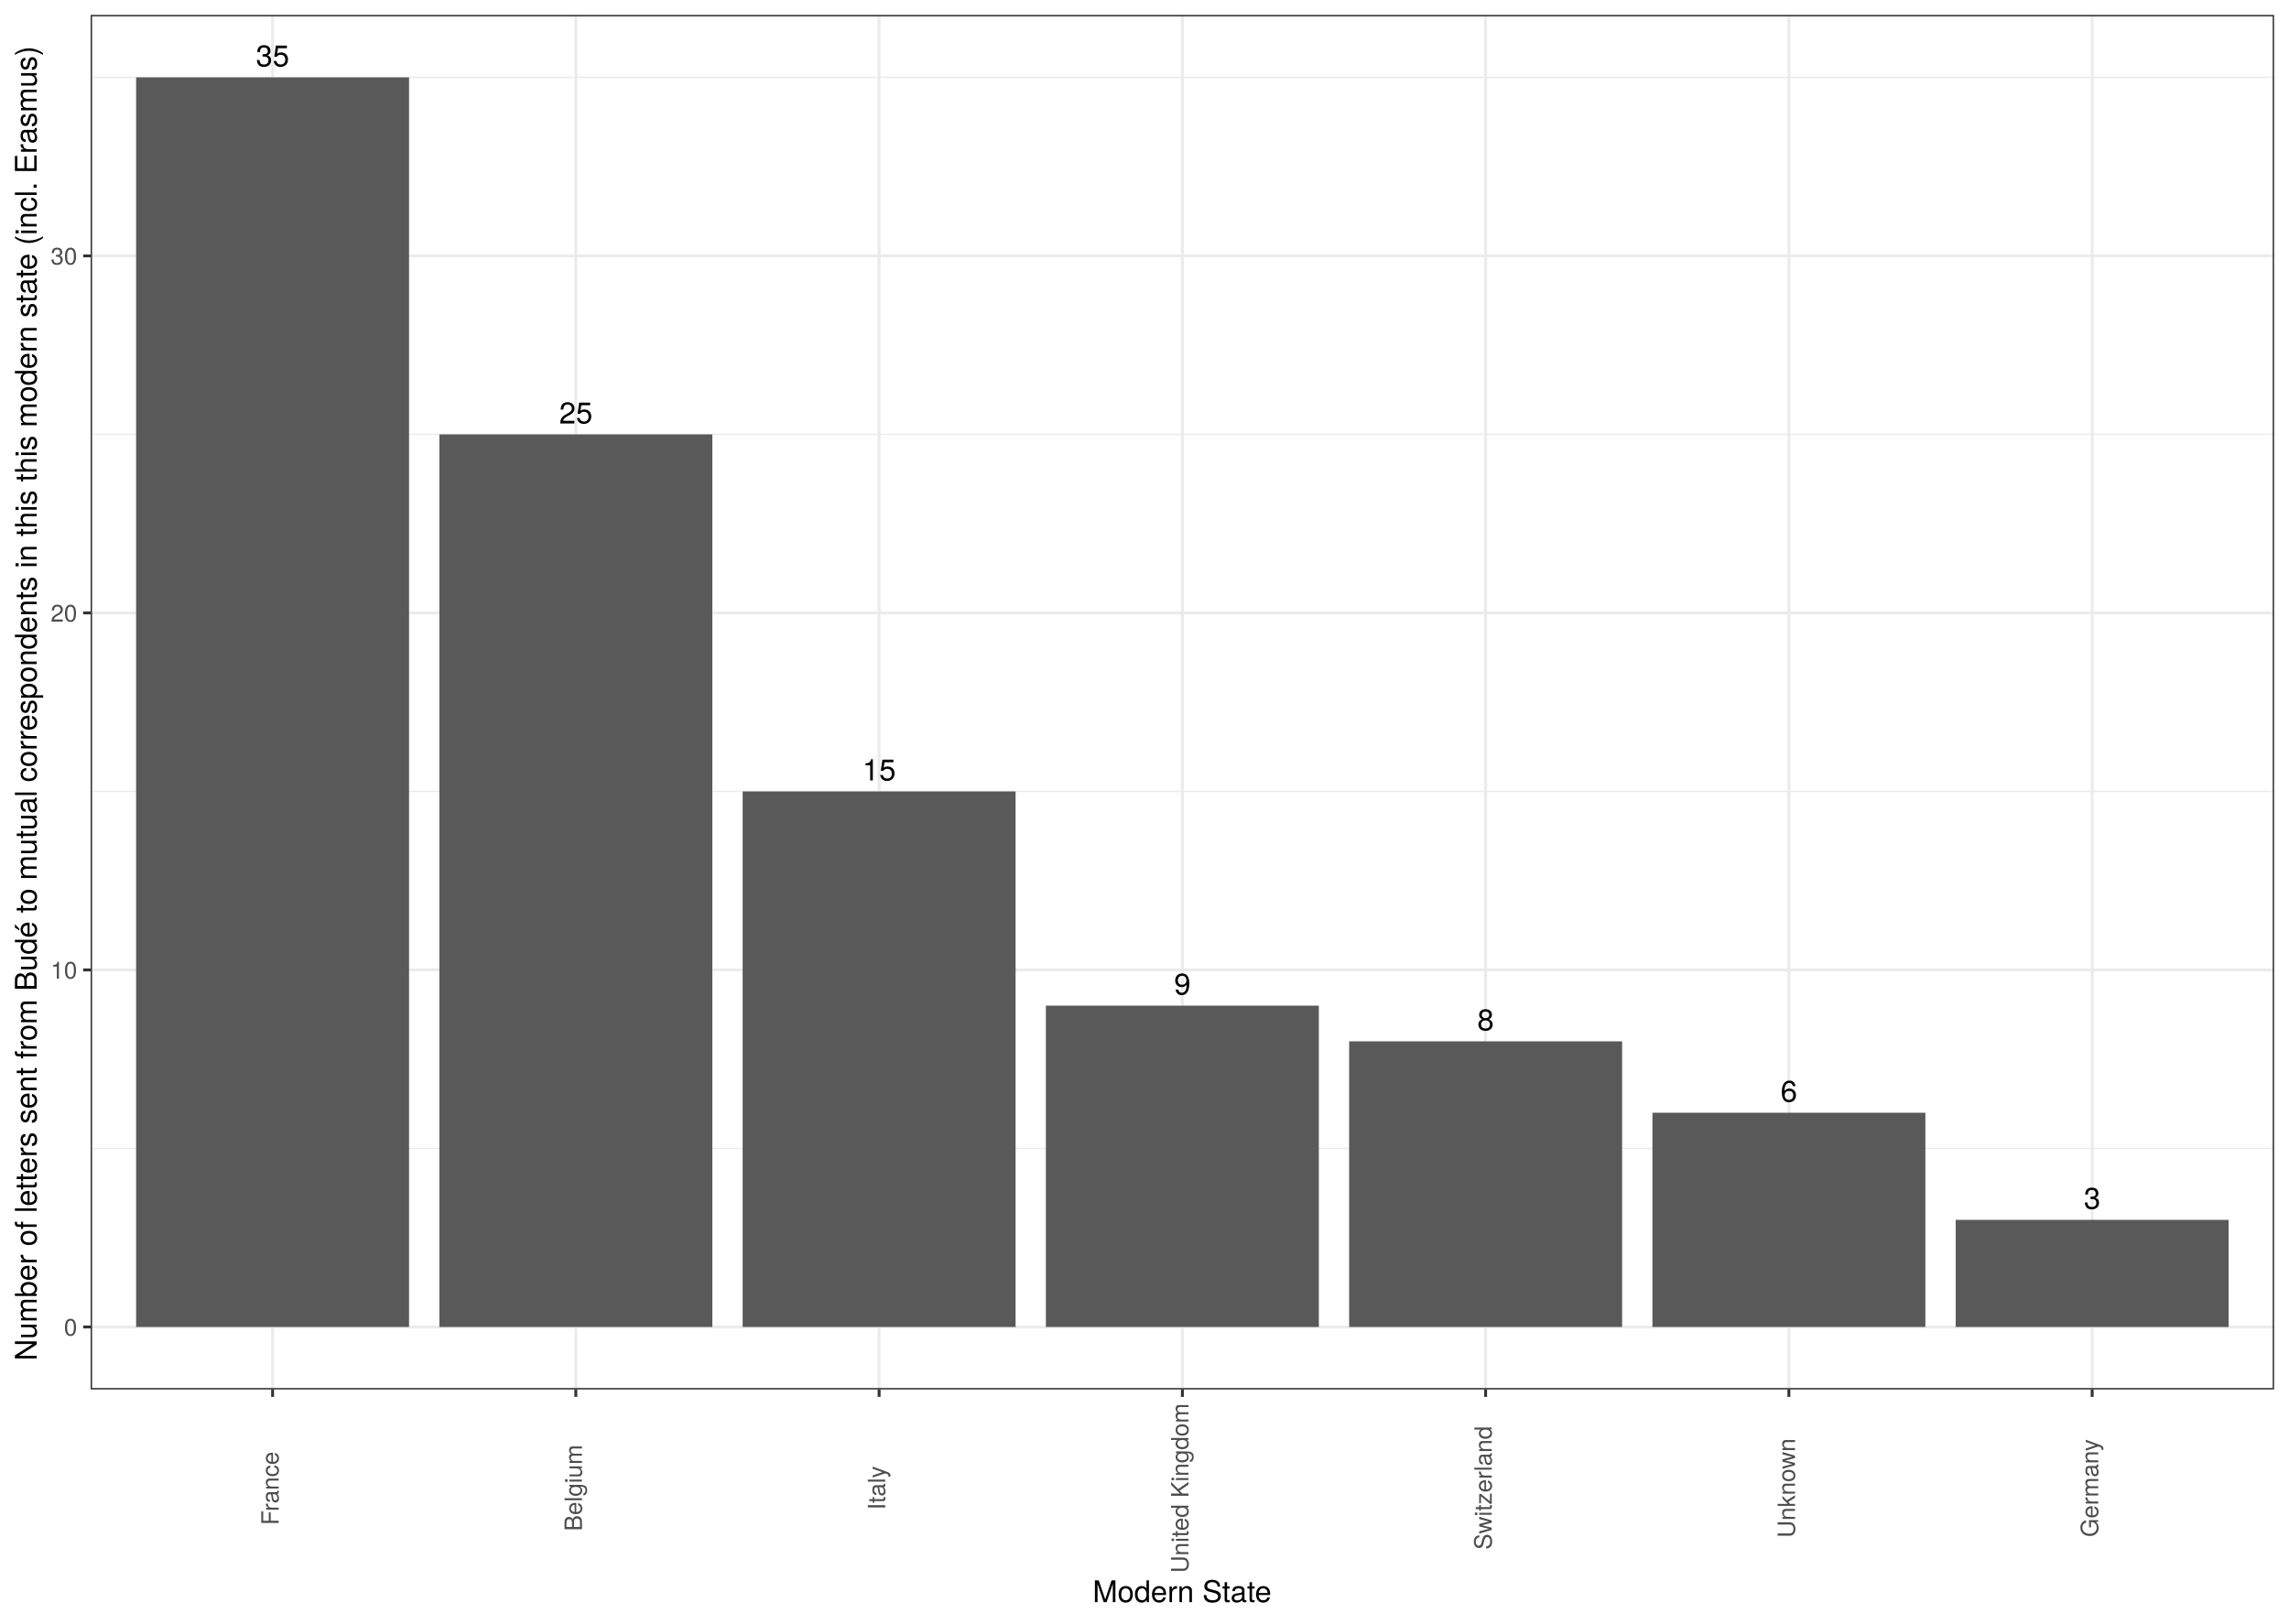
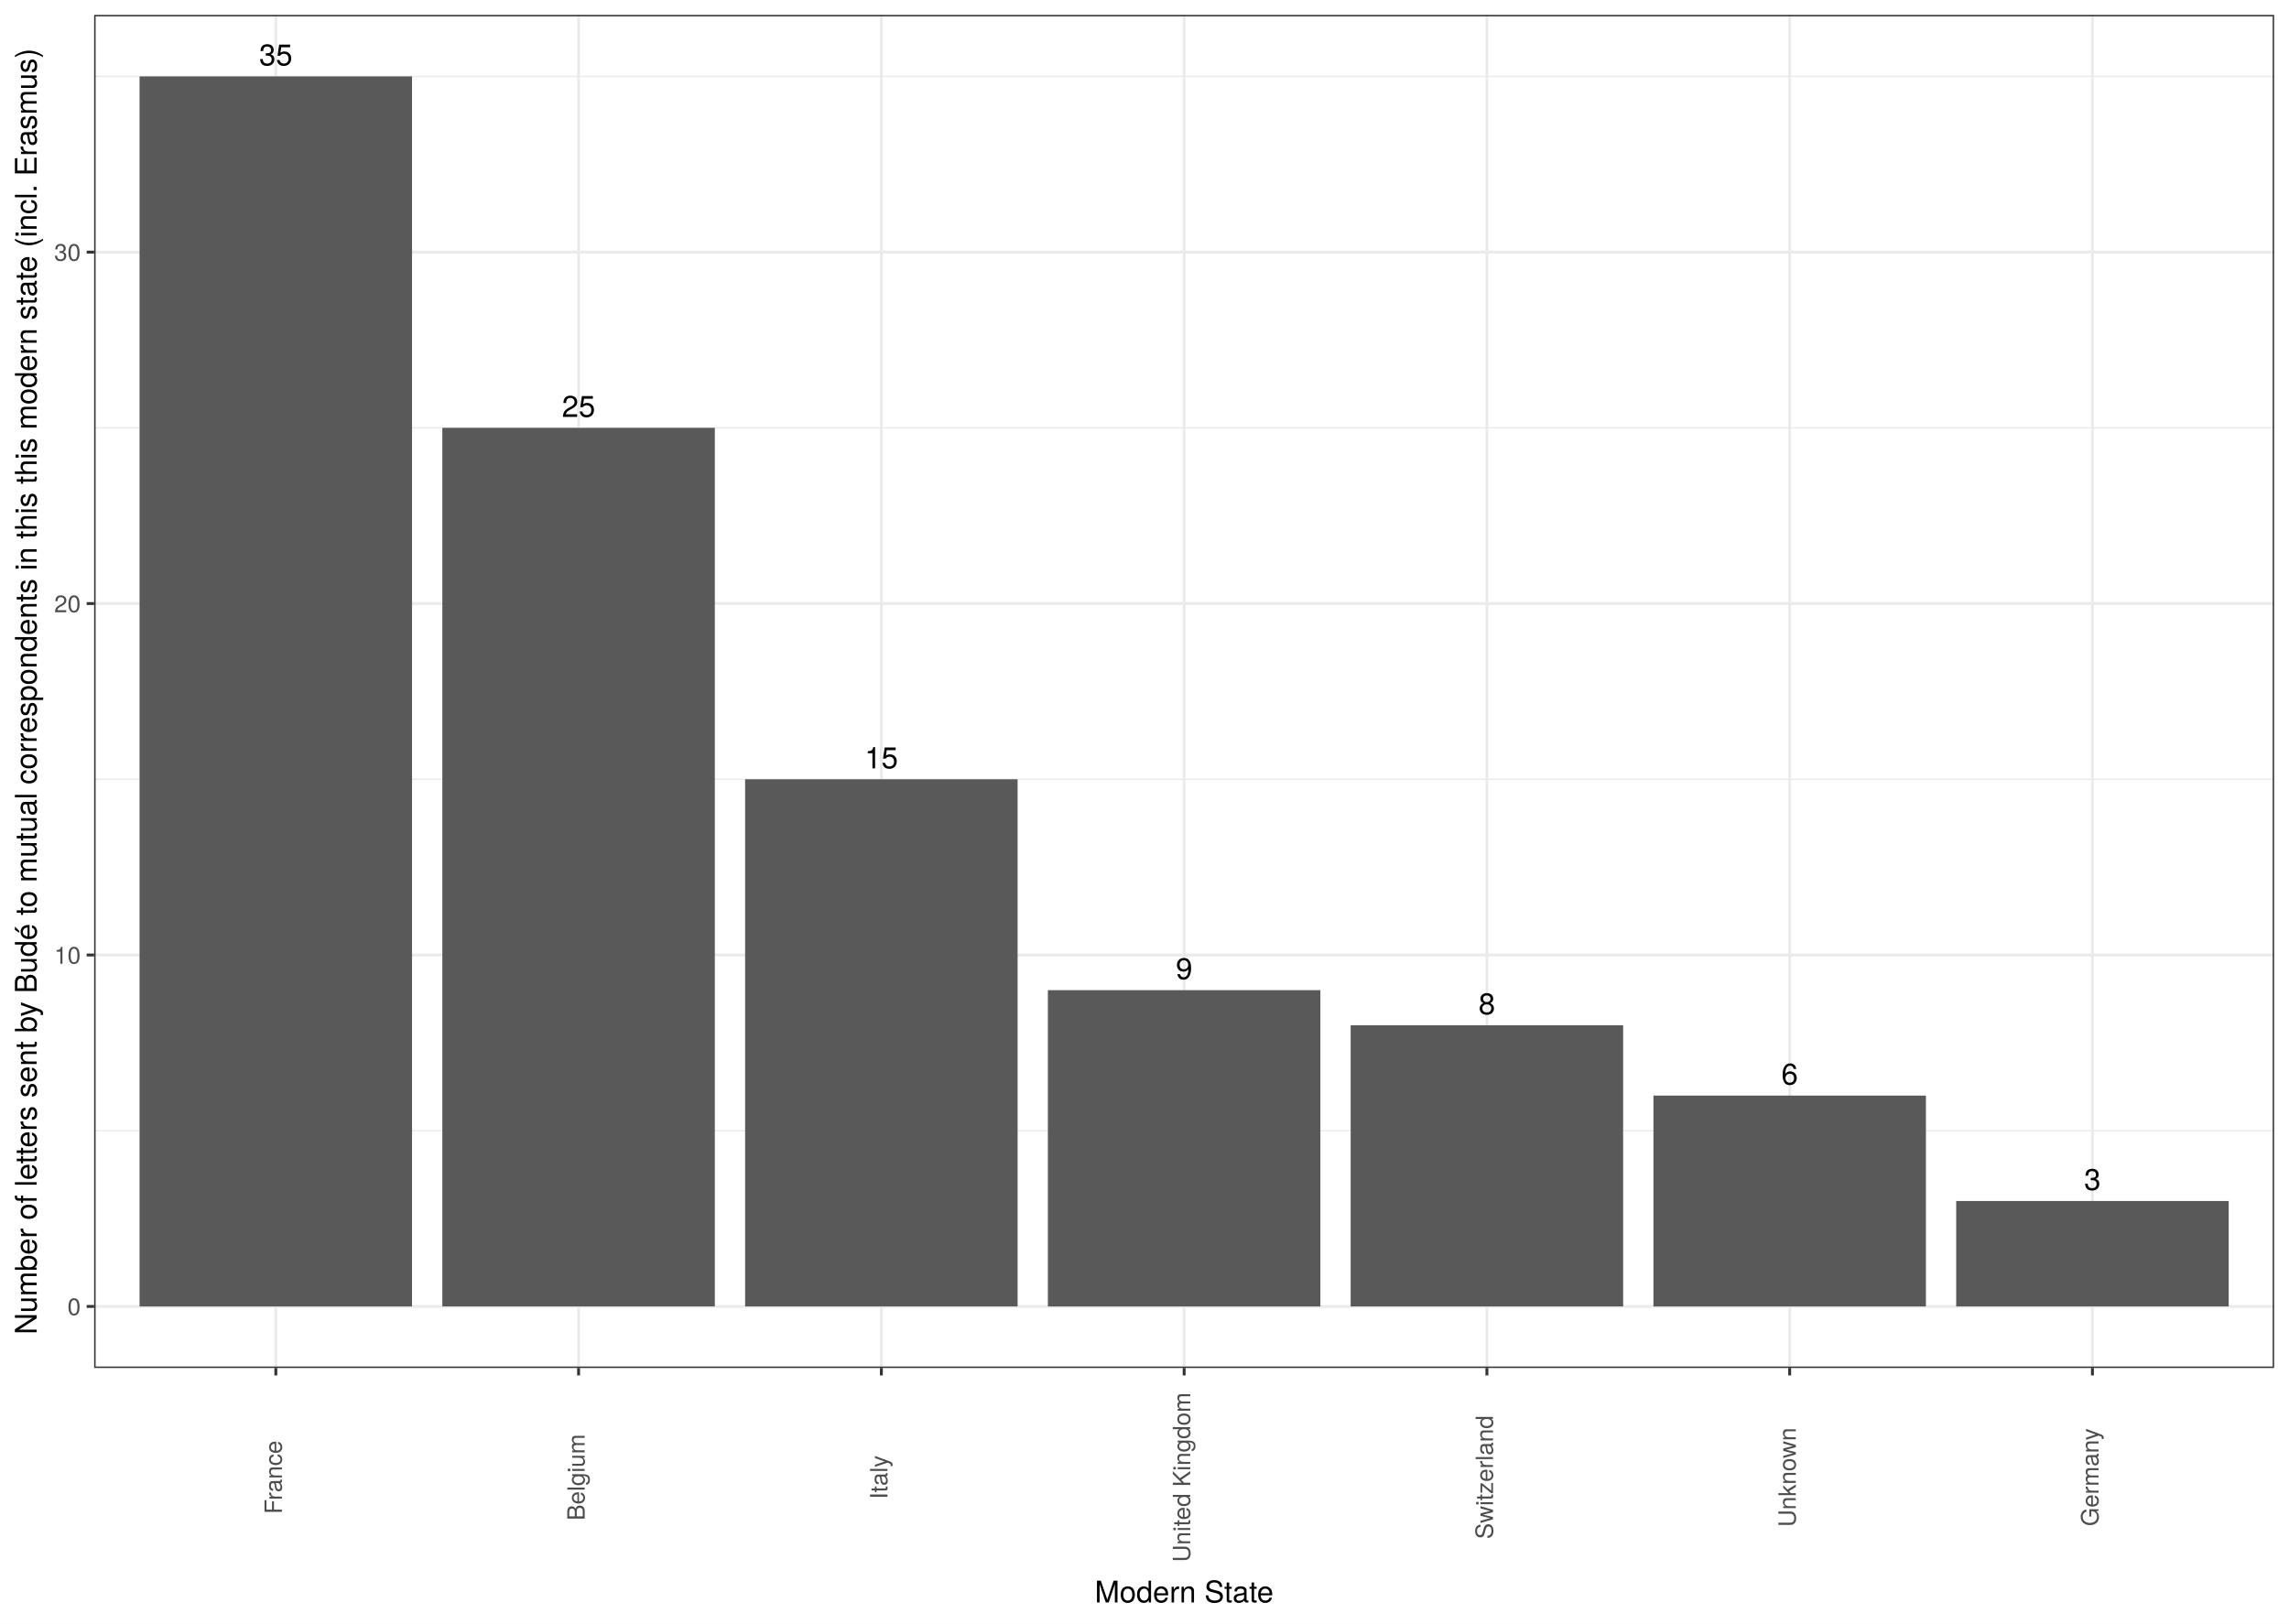
- <svg xmlns="http://www.w3.org/2000/svg" viewBox="0 0 842.40 597.60">
+ <svg xmlns="http://www.w3.org/2000/svg" class="svglite" width="842.40pt" height="597.60pt" viewBox="0 0 842.40 597.60">
  <defs>
    <style type="text/css">
-     line, polyline, polygon, path, rect, circle {
+     .svglite line, .svglite polyline, .svglite polygon, .svglite path, .svglite rect, .svglite circle {
      fill: none;
      stroke: #000000;
      stroke-linecap: round;
      stroke-linejoin: round;
      stroke-miterlimit: 10.00;
    }
+     .svglite text {
+       white-space: pre;
+     }
  </style>
  </defs>
  <rect width="100%" height="100%" style="stroke: none; fill: #FFFFFF;" />
-   <rect x="0.00" y="-0" width="842.40" height="597.60" style="stroke-width: 1.07; stroke: #FFFFFF; fill: #FFFFFF;" />
  <defs>
-     <clipPath id="cpMzMuMzV8ODM2LjkyfDUxMS40M3w1LjQ4">
-       <rect x="33.35" y="5.48" width="803.57" height="505.95" />
-     </clipPath>
-   </defs>
-   <rect x="33.35" y="5.48" width="803.57" height="505.95" style="stroke-width: 1.07; stroke: none; fill: #FFFFFF;" clip-path="url(#cpMzMuMzV8ODM2LjkyfDUxMS40M3w1LjQ4)" />
-   <polyline points="33.35,422.72 836.92,422.72 " style="stroke-width: 0.53; stroke: #EBEBEB; stroke-linecap: butt;" clip-path="url(#cpMzMuMzV8ODM2LjkyfDUxMS40M3w1LjQ4)" />
-   <polyline points="33.35,291.31 836.92,291.31 " style="stroke-width: 0.53; stroke: #EBEBEB; stroke-linecap: butt;" clip-path="url(#cpMzMuMzV8ODM2LjkyfDUxMS40M3w1LjQ4)" />
-   <polyline points="33.35,159.89 836.92,159.89 " style="stroke-width: 0.53; stroke: #EBEBEB; stroke-linecap: butt;" clip-path="url(#cpMzMuMzV8ODM2LjkyfDUxMS40M3w1LjQ4)" />
-   <polyline points="33.35,28.48 836.92,28.48 " style="stroke-width: 0.53; stroke: #EBEBEB; stroke-linecap: butt;" clip-path="url(#cpMzMuMzV8ODM2LjkyfDUxMS40M3w1LjQ4)" />
-   <polyline points="33.35,488.43 836.92,488.43 " style="stroke-width: 1.07; stroke: #EBEBEB; stroke-linecap: butt;" clip-path="url(#cpMzMuMzV8ODM2LjkyfDUxMS40M3w1LjQ4)" />
-   <polyline points="33.35,357.02 836.92,357.02 " style="stroke-width: 1.07; stroke: #EBEBEB; stroke-linecap: butt;" clip-path="url(#cpMzMuMzV8ODM2LjkyfDUxMS40M3w1LjQ4)" />
-   <polyline points="33.35,225.60 836.92,225.60 " style="stroke-width: 1.07; stroke: #EBEBEB; stroke-linecap: butt;" clip-path="url(#cpMzMuMzV8ODM2LjkyfDUxMS40M3w1LjQ4)" />
-   <polyline points="33.35,94.18 836.92,94.18 " style="stroke-width: 1.07; stroke: #EBEBEB; stroke-linecap: butt;" clip-path="url(#cpMzMuMzV8ODM2LjkyfDUxMS40M3w1LjQ4)" />
-   <polyline points="100.32,511.43 100.32,5.48 " style="stroke-width: 1.07; stroke: #EBEBEB; stroke-linecap: butt;" clip-path="url(#cpMzMuMzV8ODM2LjkyfDUxMS40M3w1LjQ4)" />
-   <polyline points="211.92,511.43 211.92,5.48 " style="stroke-width: 1.07; stroke: #EBEBEB; stroke-linecap: butt;" clip-path="url(#cpMzMuMzV8ODM2LjkyfDUxMS40M3w1LjQ4)" />
-   <polyline points="323.53,511.43 323.53,5.48 " style="stroke-width: 1.07; stroke: #EBEBEB; stroke-linecap: butt;" clip-path="url(#cpMzMuMzV8ODM2LjkyfDUxMS40M3w1LjQ4)" />
-   <polyline points="435.14,511.43 435.14,5.48 " style="stroke-width: 1.07; stroke: #EBEBEB; stroke-linecap: butt;" clip-path="url(#cpMzMuMzV8ODM2LjkyfDUxMS40M3w1LjQ4)" />
-   <polyline points="546.74,511.43 546.74,5.48 " style="stroke-width: 1.07; stroke: #EBEBEB; stroke-linecap: butt;" clip-path="url(#cpMzMuMzV8ODM2LjkyfDUxMS40M3w1LjQ4)" />
-   <polyline points="658.35,511.43 658.35,5.48 " style="stroke-width: 1.07; stroke: #EBEBEB; stroke-linecap: butt;" clip-path="url(#cpMzMuMzV8ODM2LjkyfDUxMS40M3w1LjQ4)" />
-   <polyline points="769.96,511.43 769.96,5.48 " style="stroke-width: 1.07; stroke: #EBEBEB; stroke-linecap: butt;" clip-path="url(#cpMzMuMzV8ODM2LjkyfDUxMS40M3w1LjQ4)" />
-   <rect x="50.09" y="28.48" width="100.45" height="459.95" style="stroke-width: 1.07; stroke: none; stroke-linecap: square; stroke-linejoin: miter; fill: #595959;" clip-path="url(#cpMzMuMzV8ODM2LjkyfDUxMS40M3w1LjQ4)" />
-   <rect x="161.70" y="159.89" width="100.45" height="328.54" style="stroke-width: 1.07; stroke: none; stroke-linecap: square; stroke-linejoin: miter; fill: #595959;" clip-path="url(#cpMzMuMzV8ODM2LjkyfDUxMS40M3w1LjQ4)" />
-   <rect x="273.31" y="291.31" width="100.45" height="197.12" style="stroke-width: 1.07; stroke: none; stroke-linecap: square; stroke-linejoin: miter; fill: #595959;" clip-path="url(#cpMzMuMzV8ODM2LjkyfDUxMS40M3w1LjQ4)" />
-   <rect x="384.91" y="370.16" width="100.45" height="118.27" style="stroke-width: 1.07; stroke: none; stroke-linecap: square; stroke-linejoin: miter; fill: #595959;" clip-path="url(#cpMzMuMzV8ODM2LjkyfDUxMS40M3w1LjQ4)" />
-   <rect x="496.52" y="383.30" width="100.45" height="105.13" style="stroke-width: 1.07; stroke: none; stroke-linecap: square; stroke-linejoin: miter; fill: #595959;" clip-path="url(#cpMzMuMzV8ODM2LjkyfDUxMS40M3w1LjQ4)" />
-   <rect x="608.13" y="409.58" width="100.45" height="78.85" style="stroke-width: 1.07; stroke: none; stroke-linecap: square; stroke-linejoin: miter; fill: #595959;" clip-path="url(#cpMzMuMzV8ODM2LjkyfDUxMS40M3w1LjQ4)" />
-   <rect x="719.73" y="449.01" width="100.45" height="39.42" style="stroke-width: 1.07; stroke: none; stroke-linecap: square; stroke-linejoin: miter; fill: #595959;" clip-path="url(#cpMzMuMzV8ODM2LjkyfDUxMS40M3w1LjQ4)" />
-   <g clip-path="url(#cpMzMuMzV8ODM2LjkyfDUxMS40M3w1LjQ4)">
-     <text x="94.18" y="24.45" style="font-size: 11.04px; font-family: TeX Gyre Heros;" textLength="12.28px" lengthAdjust="spacingAndGlyphs">35</text>
-   </g>
-   <g clip-path="url(#cpMzMuMzV8ODM2LjkyfDUxMS40M3w1LjQ4)">
-     <text x="205.79" y="155.87" style="font-size: 11.04px; font-family: TeX Gyre Heros;" textLength="12.28px" lengthAdjust="spacingAndGlyphs">25</text>
-   </g>
-   <g clip-path="url(#cpMzMuMzV8ODM2LjkyfDUxMS40M3w1LjQ4)">
-     <text x="317.39" y="287.28" style="font-size: 11.04px; font-family: TeX Gyre Heros;" textLength="12.28px" lengthAdjust="spacingAndGlyphs">15</text>
-   </g>
-   <g clip-path="url(#cpMzMuMzV8ODM2LjkyfDUxMS40M3w1LjQ4)">
-     <text x="432.07" y="366.13" style="font-size: 11.04px; font-family: TeX Gyre Heros;" textLength="6.14px" lengthAdjust="spacingAndGlyphs">9</text>
-   </g>
-   <g clip-path="url(#cpMzMuMzV8ODM2LjkyfDUxMS40M3w1LjQ4)">
-     <text x="543.67" y="379.28" style="font-size: 11.04px; font-family: TeX Gyre Heros;" textLength="6.14px" lengthAdjust="spacingAndGlyphs">8</text>
-   </g>
-   <g clip-path="url(#cpMzMuMzV8ODM2LjkyfDUxMS40M3w1LjQ4)">
-     <text x="655.28" y="405.56" style="font-size: 11.04px; font-family: TeX Gyre Heros;" textLength="6.14px" lengthAdjust="spacingAndGlyphs">6</text>
-   </g>
-   <g clip-path="url(#cpMzMuMzV8ODM2LjkyfDUxMS40M3w1LjQ4)">
-     <text x="766.89" y="444.98" style="font-size: 11.04px; font-family: TeX Gyre Heros;" textLength="6.14px" lengthAdjust="spacingAndGlyphs">3</text>
-   </g>
-   <rect x="33.35" y="5.48" width="803.57" height="505.95" style="stroke-width: 1.07; stroke: #333333;" clip-path="url(#cpMzMuMzV8ODM2LjkyfDUxMS40M3w1LjQ4)" />
-   <defs>
-     <clipPath id="cpMC4wMHw4NDIuNDB8NTk3LjYwfDAuMDA=">
+     <clipPath id="cpMC4wMHw4NDIuNDB8MC4wMHw1OTcuNjA=">
      <rect x="0.00" y="0.00" width="842.40" height="597.60" />
    </clipPath>
  </defs>
-   <g clip-path="url(#cpMC4wMHw4NDIuNDB8NTk3LjYwfDAuMDA=)">
-     <text x="23.53" y="491.64" style="font-size: 8.80px; fill: #4D4D4D; font-family: TeX Gyre Heros;" textLength="4.89px" lengthAdjust="spacingAndGlyphs">0</text>
+   <g clip-path="url(#cpMC4wMHw4NDIuNDB8MC4wMHw1OTcuNjA=)">
+     <rect x="0" y="0.00" width="842.40" height="597.60" style="stroke-width: 1.07; stroke: #FFFFFF; fill: #FFFFFF;" />
  </g>
-   <g clip-path="url(#cpMC4wMHw4NDIuNDB8NTk3LjYwfDAuMDA=)">
-     <text x="18.64" y="360.22" style="font-size: 8.80px; fill: #4D4D4D; font-family: TeX Gyre Heros;" textLength="9.79px" lengthAdjust="spacingAndGlyphs">10</text>
+   <defs>
+     <clipPath id="cpMzQuNjV8ODM2LjkyfDUuNDh8NTAzLjUy">
+       <rect x="34.65" y="5.48" width="802.27" height="498.04" />
+     </clipPath>
+   </defs>
+   <g clip-path="url(#cpMzQuNjV8ODM2LjkyfDUuNDh8NTAzLjUy)">
+     <rect x="34.65" y="5.48" width="802.27" height="498.04" style="stroke-width: 1.07; stroke: none; fill: #FFFFFF;" />
+     <polyline points="34.65,416.20 836.92,416.20 " style="stroke-width: 0.53; stroke: #EBEBEB; stroke-linecap: butt;" />
+     <polyline points="34.65,286.84 836.92,286.84 " style="stroke-width: 0.53; stroke: #EBEBEB; stroke-linecap: butt;" />
+     <polyline points="34.65,157.48 836.92,157.48 " style="stroke-width: 0.53; stroke: #EBEBEB; stroke-linecap: butt;" />
+     <polyline points="34.65,28.12 836.92,28.12 " style="stroke-width: 0.53; stroke: #EBEBEB; stroke-linecap: butt;" />
+     <polyline points="34.65,480.88 836.92,480.88 " style="stroke-width: 1.07; stroke: #EBEBEB; stroke-linecap: butt;" />
+     <polyline points="34.65,351.52 836.92,351.52 " style="stroke-width: 1.07; stroke: #EBEBEB; stroke-linecap: butt;" />
+     <polyline points="34.65,222.16 836.92,222.16 " style="stroke-width: 1.07; stroke: #EBEBEB; stroke-linecap: butt;" />
+     <polyline points="34.65,92.80 836.92,92.80 " style="stroke-width: 1.07; stroke: #EBEBEB; stroke-linecap: butt;" />
+     <polyline points="101.51,503.52 101.51,5.48 " style="stroke-width: 1.07; stroke: #EBEBEB; stroke-linecap: butt;" />
+     <polyline points="212.93,503.52 212.93,5.48 " style="stroke-width: 1.07; stroke: #EBEBEB; stroke-linecap: butt;" />
+     <polyline points="324.36,503.52 324.36,5.48 " style="stroke-width: 1.07; stroke: #EBEBEB; stroke-linecap: butt;" />
+     <polyline points="435.79,503.52 435.79,5.48 " style="stroke-width: 1.07; stroke: #EBEBEB; stroke-linecap: butt;" />
+     <polyline points="547.21,503.52 547.21,5.48 " style="stroke-width: 1.07; stroke: #EBEBEB; stroke-linecap: butt;" />
+     <polyline points="658.64,503.52 658.64,5.48 " style="stroke-width: 1.07; stroke: #EBEBEB; stroke-linecap: butt;" />
+     <polyline points="770.06,503.52 770.06,5.48 " style="stroke-width: 1.07; stroke: #EBEBEB; stroke-linecap: butt;" />
+     <rect x="51.36" y="28.12" width="100.28" height="452.77" style="stroke-width: 1.07; stroke: none; stroke-linecap: butt; stroke-linejoin: miter; fill: #595959;" />
+     <rect x="162.79" y="157.48" width="100.28" height="323.40" style="stroke-width: 1.07; stroke: none; stroke-linecap: butt; stroke-linejoin: miter; fill: #595959;" />
+     <rect x="274.22" y="286.84" width="100.28" height="194.04" style="stroke-width: 1.07; stroke: none; stroke-linecap: butt; stroke-linejoin: miter; fill: #595959;" />
+     <rect x="385.64" y="364.46" width="100.28" height="116.43" style="stroke-width: 1.07; stroke: none; stroke-linecap: butt; stroke-linejoin: miter; fill: #595959;" />
+     <rect x="497.07" y="377.39" width="100.28" height="103.49" style="stroke-width: 1.07; stroke: none; stroke-linecap: butt; stroke-linejoin: miter; fill: #595959;" />
+     <rect x="608.50" y="403.27" width="100.28" height="77.62" style="stroke-width: 1.07; stroke: none; stroke-linecap: butt; stroke-linejoin: miter; fill: #595959;" />
+     <rect x="719.92" y="442.07" width="100.28" height="38.81" style="stroke-width: 1.07; stroke: none; stroke-linecap: butt; stroke-linejoin: miter; fill: #595959;" />
+     <text x="101.51" y="24.10" text-anchor="middle" style="font-size: 11.04px; font-family: &quot;TeX Gyre Heros&quot;;" textLength="14.04px" lengthAdjust="spacingAndGlyphs">35</text>
+     <text x="212.93" y="153.46" text-anchor="middle" style="font-size: 11.04px; font-family: &quot;TeX Gyre Heros&quot;;" textLength="14.04px" lengthAdjust="spacingAndGlyphs">25</text>
+     <text x="324.36" y="282.82" text-anchor="middle" style="font-size: 11.04px; font-family: &quot;TeX Gyre Heros&quot;;" textLength="14.04px" lengthAdjust="spacingAndGlyphs">15</text>
+     <text x="435.79" y="360.44" text-anchor="middle" style="font-size: 11.04px; font-family: &quot;TeX Gyre Heros&quot;;" textLength="7.02px" lengthAdjust="spacingAndGlyphs">9</text>
+     <text x="547.21" y="373.37" text-anchor="middle" style="font-size: 11.04px; font-family: &quot;TeX Gyre Heros&quot;;" textLength="7.02px" lengthAdjust="spacingAndGlyphs">8</text>
+     <text x="658.64" y="399.24" text-anchor="middle" style="font-size: 11.04px; font-family: &quot;TeX Gyre Heros&quot;;" textLength="7.02px" lengthAdjust="spacingAndGlyphs">6</text>
+     <text x="770.06" y="438.05" text-anchor="middle" style="font-size: 11.04px; font-family: &quot;TeX Gyre Heros&quot;;" textLength="7.02px" lengthAdjust="spacingAndGlyphs">3</text>
+     <rect x="34.65" y="5.48" width="802.27" height="498.04" style="stroke-width: 1.07; stroke: #333333;" />
  </g>
-   <g clip-path="url(#cpMC4wMHw4NDIuNDB8NTk3LjYwfDAuMDA=)">
-     <text x="18.64" y="228.81" style="font-size: 8.80px; fill: #4D4D4D; font-family: TeX Gyre Heros;" textLength="9.79px" lengthAdjust="spacingAndGlyphs">20</text>
-   </g>
-   <g clip-path="url(#cpMC4wMHw4NDIuNDB8NTk3LjYwfDAuMDA=)">
-     <text x="18.64" y="97.39" style="font-size: 8.80px; fill: #4D4D4D; font-family: TeX Gyre Heros;" textLength="9.79px" lengthAdjust="spacingAndGlyphs">30</text>
-   </g>
-   <polyline points="30.61,488.43 33.35,488.43 " style="stroke-width: 1.07; stroke: #333333; stroke-linecap: butt;" clip-path="url(#cpMC4wMHw4NDIuNDB8NTk3LjYwfDAuMDA=)" />
-   <polyline points="30.61,357.02 33.35,357.02 " style="stroke-width: 1.07; stroke: #333333; stroke-linecap: butt;" clip-path="url(#cpMC4wMHw4NDIuNDB8NTk3LjYwfDAuMDA=)" />
-   <polyline points="30.61,225.60 33.35,225.60 " style="stroke-width: 1.07; stroke: #333333; stroke-linecap: butt;" clip-path="url(#cpMC4wMHw4NDIuNDB8NTk3LjYwfDAuMDA=)" />
-   <polyline points="30.61,94.18 33.35,94.18 " style="stroke-width: 1.07; stroke: #333333; stroke-linecap: butt;" clip-path="url(#cpMC4wMHw4NDIuNDB8NTk3LjYwfDAuMDA=)" />
-   <polyline points="100.32,514.17 100.32,511.43 " style="stroke-width: 1.07; stroke: #333333; stroke-linecap: butt;" clip-path="url(#cpMC4wMHw4NDIuNDB8NTk3LjYwfDAuMDA=)" />
-   <polyline points="211.92,514.17 211.92,511.43 " style="stroke-width: 1.07; stroke: #333333; stroke-linecap: butt;" clip-path="url(#cpMC4wMHw4NDIuNDB8NTk3LjYwfDAuMDA=)" />
-   <polyline points="323.53,514.17 323.53,511.43 " style="stroke-width: 1.07; stroke: #333333; stroke-linecap: butt;" clip-path="url(#cpMC4wMHw4NDIuNDB8NTk3LjYwfDAuMDA=)" />
-   <polyline points="435.14,514.17 435.14,511.43 " style="stroke-width: 1.07; stroke: #333333; stroke-linecap: butt;" clip-path="url(#cpMC4wMHw4NDIuNDB8NTk3LjYwfDAuMDA=)" />
-   <polyline points="546.74,514.17 546.74,511.43 " style="stroke-width: 1.07; stroke: #333333; stroke-linecap: butt;" clip-path="url(#cpMC4wMHw4NDIuNDB8NTk3LjYwfDAuMDA=)" />
-   <polyline points="658.35,514.17 658.35,511.43 " style="stroke-width: 1.07; stroke: #333333; stroke-linecap: butt;" clip-path="url(#cpMC4wMHw4NDIuNDB8NTk3LjYwfDAuMDA=)" />
-   <polyline points="769.96,514.17 769.96,511.43 " style="stroke-width: 1.07; stroke: #333333; stroke-linecap: butt;" clip-path="url(#cpMC4wMHw4NDIuNDB8NTk3LjYwfDAuMDA=)" />
-   <g clip-path="url(#cpMC4wMHw4NDIuNDB8NTk3LjYwfDAuMDA=)">
-     <text transform="translate(102.56,561.36) rotate(-90)" style="font-size: 8.80px; fill: #4D4D4D; font-family: TeX Gyre Heros;" textLength="27.39px" lengthAdjust="spacingAndGlyphs">France</text>
-   </g>
-   <g clip-path="url(#cpMC4wMHw4NDIuNDB8NTk3LjYwfDAuMDA=)">
-     <text transform="translate(214.17,563.56) rotate(-90)" style="font-size: 8.80px; fill: #4D4D4D; font-family: TeX Gyre Heros;" textLength="31.79px" lengthAdjust="spacingAndGlyphs">Belgium</text>
-   </g>
-   <g clip-path="url(#cpMC4wMHw4NDIuNDB8NTk3LjYwfDAuMDA=)">
-     <text transform="translate(325.78,555.73) rotate(-90)" style="font-size: 8.80px; fill: #4D4D4D; font-family: TeX Gyre Heros;" textLength="16.14px" lengthAdjust="spacingAndGlyphs">Italy</text>
-   </g>
-   <g clip-path="url(#cpMC4wMHw4NDIuNDB8NTk3LjYwfDAuMDA=)">
-     <text transform="translate(437.38,578.96) rotate(-90)" style="font-size: 8.80px; fill: #4D4D4D; font-family: TeX Gyre Heros;" textLength="62.60px" lengthAdjust="spacingAndGlyphs">United Kingdom</text>
-   </g>
-   <g clip-path="url(#cpMC4wMHw4NDIuNDB8NTk3LjYwfDAuMDA=)">
-     <text transform="translate(548.99,570.40) rotate(-90)" style="font-size: 8.80px; fill: #4D4D4D; font-family: TeX Gyre Heros;" textLength="45.48px" lengthAdjust="spacingAndGlyphs">Switzerland</text>
-   </g>
-   <g clip-path="url(#cpMC4wMHw4NDIuNDB8NTk3LjYwfDAuMDA=)">
-     <text transform="translate(660.60,566.00) rotate(-90)" style="font-size: 8.80px; fill: #4D4D4D; font-family: TeX Gyre Heros;" textLength="36.68px" lengthAdjust="spacingAndGlyphs">Unknown</text>
-   </g>
-   <g clip-path="url(#cpMC4wMHw4NDIuNDB8NTk3LjYwfDAuMDA=)">
-     <text transform="translate(772.20,565.76) rotate(-90)" style="font-size: 8.80px; fill: #4D4D4D; font-family: TeX Gyre Heros;" textLength="36.19px" lengthAdjust="spacingAndGlyphs">Germany</text>
-   </g>
-   <g clip-path="url(#cpMC4wMHw4NDIuNDB8NTk3LjYwfDAuMDA=)">
-     <text x="402.12" y="589.72" style="font-size: 11.00px; font-family: TeX Gyre Heros;" textLength="66.03px" lengthAdjust="spacingAndGlyphs">Modern State</text>
-   </g>
-   <g clip-path="url(#cpMC4wMHw4NDIuNDB8NTk3LjYwfDAuMDA=)">
-     <text transform="translate(13.50,500.85) rotate(-90)" style="font-size: 11.00px; font-family: TeX Gyre Heros;" textLength="484.79px" lengthAdjust="spacingAndGlyphs">Number of letters sent from Budé to mutual correspondents in this this modern state (incl. Erasmus)</text>
+   <g clip-path="url(#cpMC4wMHw4NDIuNDB8MC4wMHw1OTcuNjA=)">
+     <text x="29.72" y="484.09" text-anchor="end" style="font-size: 8.80px;fill: #4D4D4D; font-family: &quot;TeX Gyre Heros&quot;;" textLength="5.59px" lengthAdjust="spacingAndGlyphs">0</text>
+     <text x="29.72" y="354.73" text-anchor="end" style="font-size: 8.80px;fill: #4D4D4D; font-family: &quot;TeX Gyre Heros&quot;;" textLength="11.19px" lengthAdjust="spacingAndGlyphs">10</text>
+     <text x="29.72" y="225.37" text-anchor="end" style="font-size: 8.80px;fill: #4D4D4D; font-family: &quot;TeX Gyre Heros&quot;;" textLength="11.19px" lengthAdjust="spacingAndGlyphs">20</text>
+     <text x="29.72" y="96.01" text-anchor="end" style="font-size: 8.80px;fill: #4D4D4D; font-family: &quot;TeX Gyre Heros&quot;;" textLength="11.19px" lengthAdjust="spacingAndGlyphs">30</text>
+     <polyline points="31.91,480.88 34.65,480.88 " style="stroke-width: 1.07; stroke: #333333; stroke-linecap: butt;" />
+     <polyline points="31.91,351.52 34.65,351.52 " style="stroke-width: 1.07; stroke: #333333; stroke-linecap: butt;" />
+     <polyline points="31.91,222.16 34.65,222.16 " style="stroke-width: 1.07; stroke: #333333; stroke-linecap: butt;" />
+     <polyline points="31.91,92.80 34.65,92.80 " style="stroke-width: 1.07; stroke: #333333; stroke-linecap: butt;" />
+     <polyline points="101.51,506.26 101.51,503.52 " style="stroke-width: 1.07; stroke: #333333; stroke-linecap: butt;" />
+     <polyline points="212.93,506.26 212.93,503.52 " style="stroke-width: 1.07; stroke: #333333; stroke-linecap: butt;" />
+     <polyline points="324.36,506.26 324.36,503.52 " style="stroke-width: 1.07; stroke: #333333; stroke-linecap: butt;" />
+     <polyline points="435.79,506.26 435.79,503.52 " style="stroke-width: 1.07; stroke: #333333; stroke-linecap: butt;" />
+     <polyline points="547.21,506.26 547.21,503.52 " style="stroke-width: 1.07; stroke: #333333; stroke-linecap: butt;" />
+     <polyline points="658.64,506.26 658.64,503.52 " style="stroke-width: 1.07; stroke: #333333; stroke-linecap: butt;" />
+     <polyline points="770.06,506.26 770.06,503.52 " style="stroke-width: 1.07; stroke: #333333; stroke-linecap: butt;" />
+     <text transform="translate(103.75,543.76) rotate(-90)" text-anchor="middle" style="font-size: 8.80px;fill: #4D4D4D; font-family: &quot;TeX Gyre Heros&quot;;" textLength="29.25px" lengthAdjust="spacingAndGlyphs">France</text>
+     <text transform="translate(215.18,543.76) rotate(-90)" text-anchor="middle" style="font-size: 8.80px;fill: #4D4D4D; font-family: &quot;TeX Gyre Heros&quot;;" textLength="36.07px" lengthAdjust="spacingAndGlyphs">Belgium</text>
+     <text transform="translate(326.60,543.76) rotate(-90)" text-anchor="middle" style="font-size: 8.80px;fill: #4D4D4D; font-family: &quot;TeX Gyre Heros&quot;;" textLength="19.09px" lengthAdjust="spacingAndGlyphs">Italy</text>
+     <text transform="translate(438.03,543.76) rotate(-90)" text-anchor="middle" style="font-size: 8.80px;fill: #4D4D4D; font-family: &quot;TeX Gyre Heros&quot;;" textLength="70.62px" lengthAdjust="spacingAndGlyphs">United Kingdom</text>
+     <text transform="translate(549.46,543.76) rotate(-90)" text-anchor="middle" style="font-size: 8.80px;fill: #4D4D4D; font-family: &quot;TeX Gyre Heros&quot;;" textLength="51.32px" lengthAdjust="spacingAndGlyphs">Switzerland</text>
+     <text transform="translate(660.88,543.76) rotate(-90)" text-anchor="middle" style="font-size: 8.80px;fill: #4D4D4D; font-family: &quot;TeX Gyre Heros&quot;;" textLength="40.83px" lengthAdjust="spacingAndGlyphs">Unknown</text>
+     <text transform="translate(772.31,543.76) rotate(-90)" text-anchor="middle" style="font-size: 8.80px;fill: #4D4D4D; font-family: &quot;TeX Gyre Heros&quot;;" textLength="40.44px" lengthAdjust="spacingAndGlyphs">Germany</text>
+     <text x="435.79" y="589.83" text-anchor="middle" style="font-size: 11.00px; font-family: &quot;TeX Gyre Heros&quot;;" textLength="73.89px" lengthAdjust="spacingAndGlyphs">Modern State</text>
+     <text transform="translate(13.50,254.50) rotate(-90)" text-anchor="middle" style="font-size: 11.00px; font-family: &quot;TeX Gyre Heros&quot;;" textLength="542.55px" lengthAdjust="spacingAndGlyphs">Number of letters sent by Budé to mutual correspondents in this this modern state (incl. Erasmus)</text>
  </g>
</svg>
